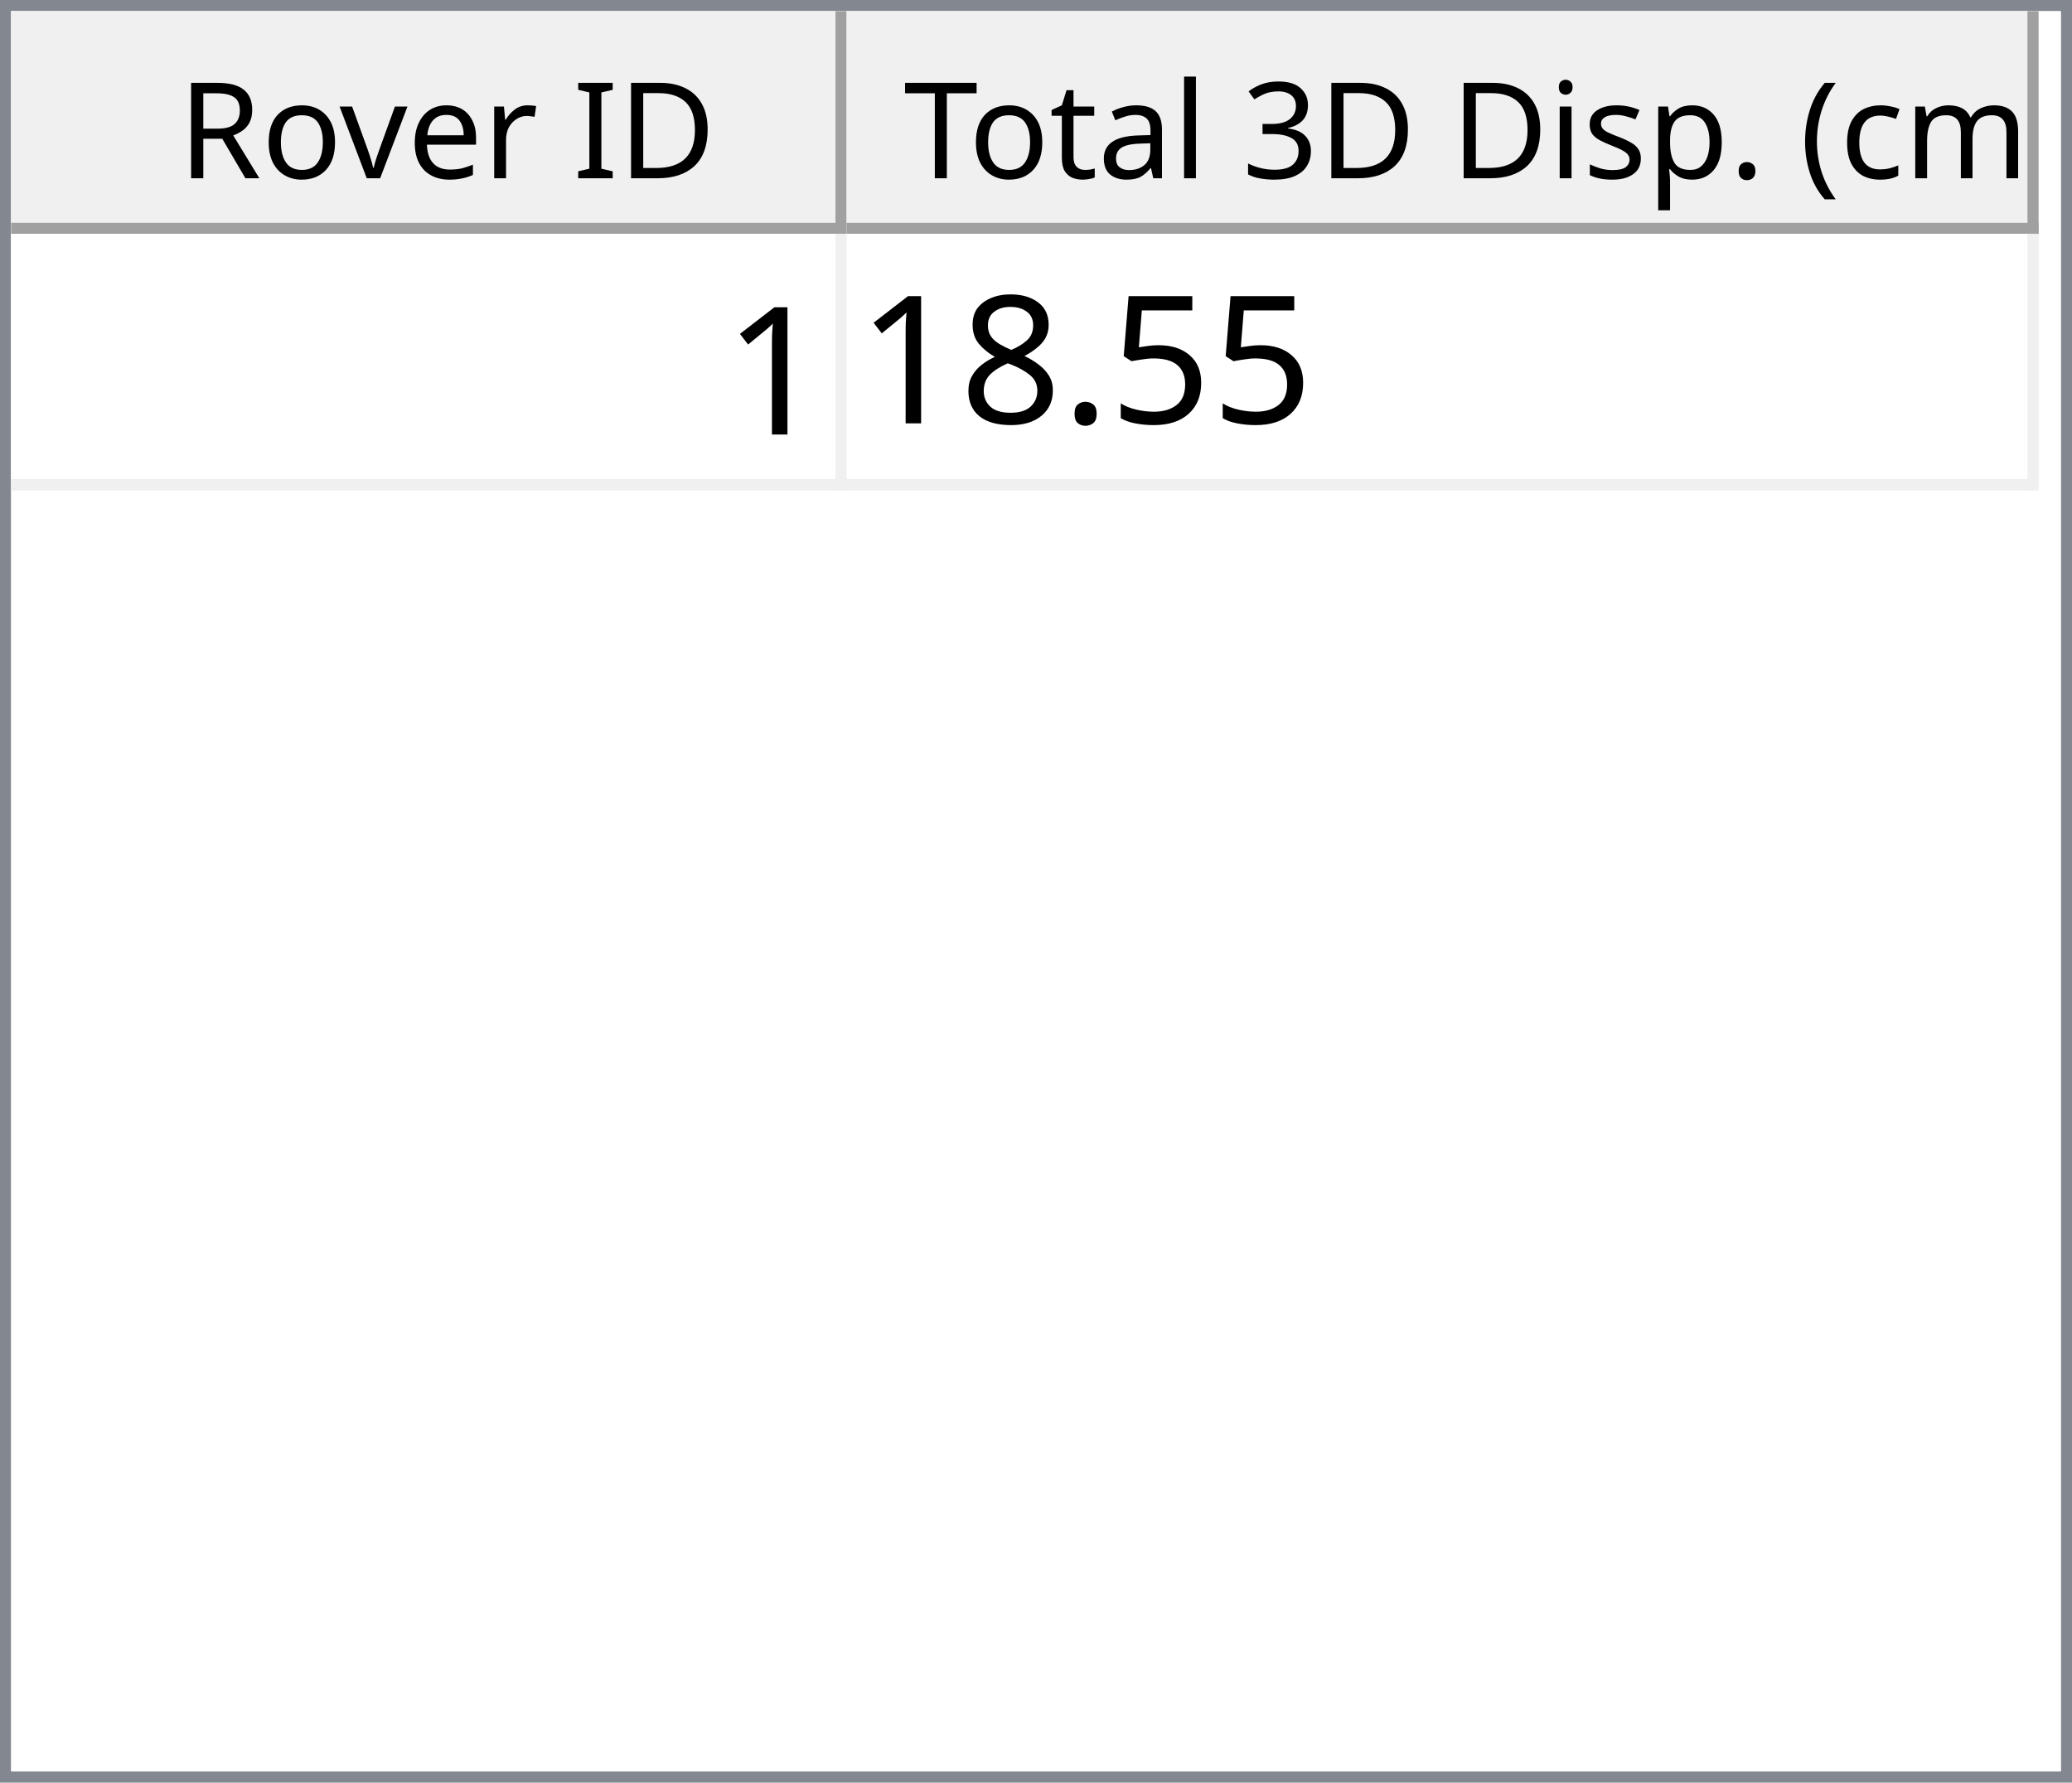
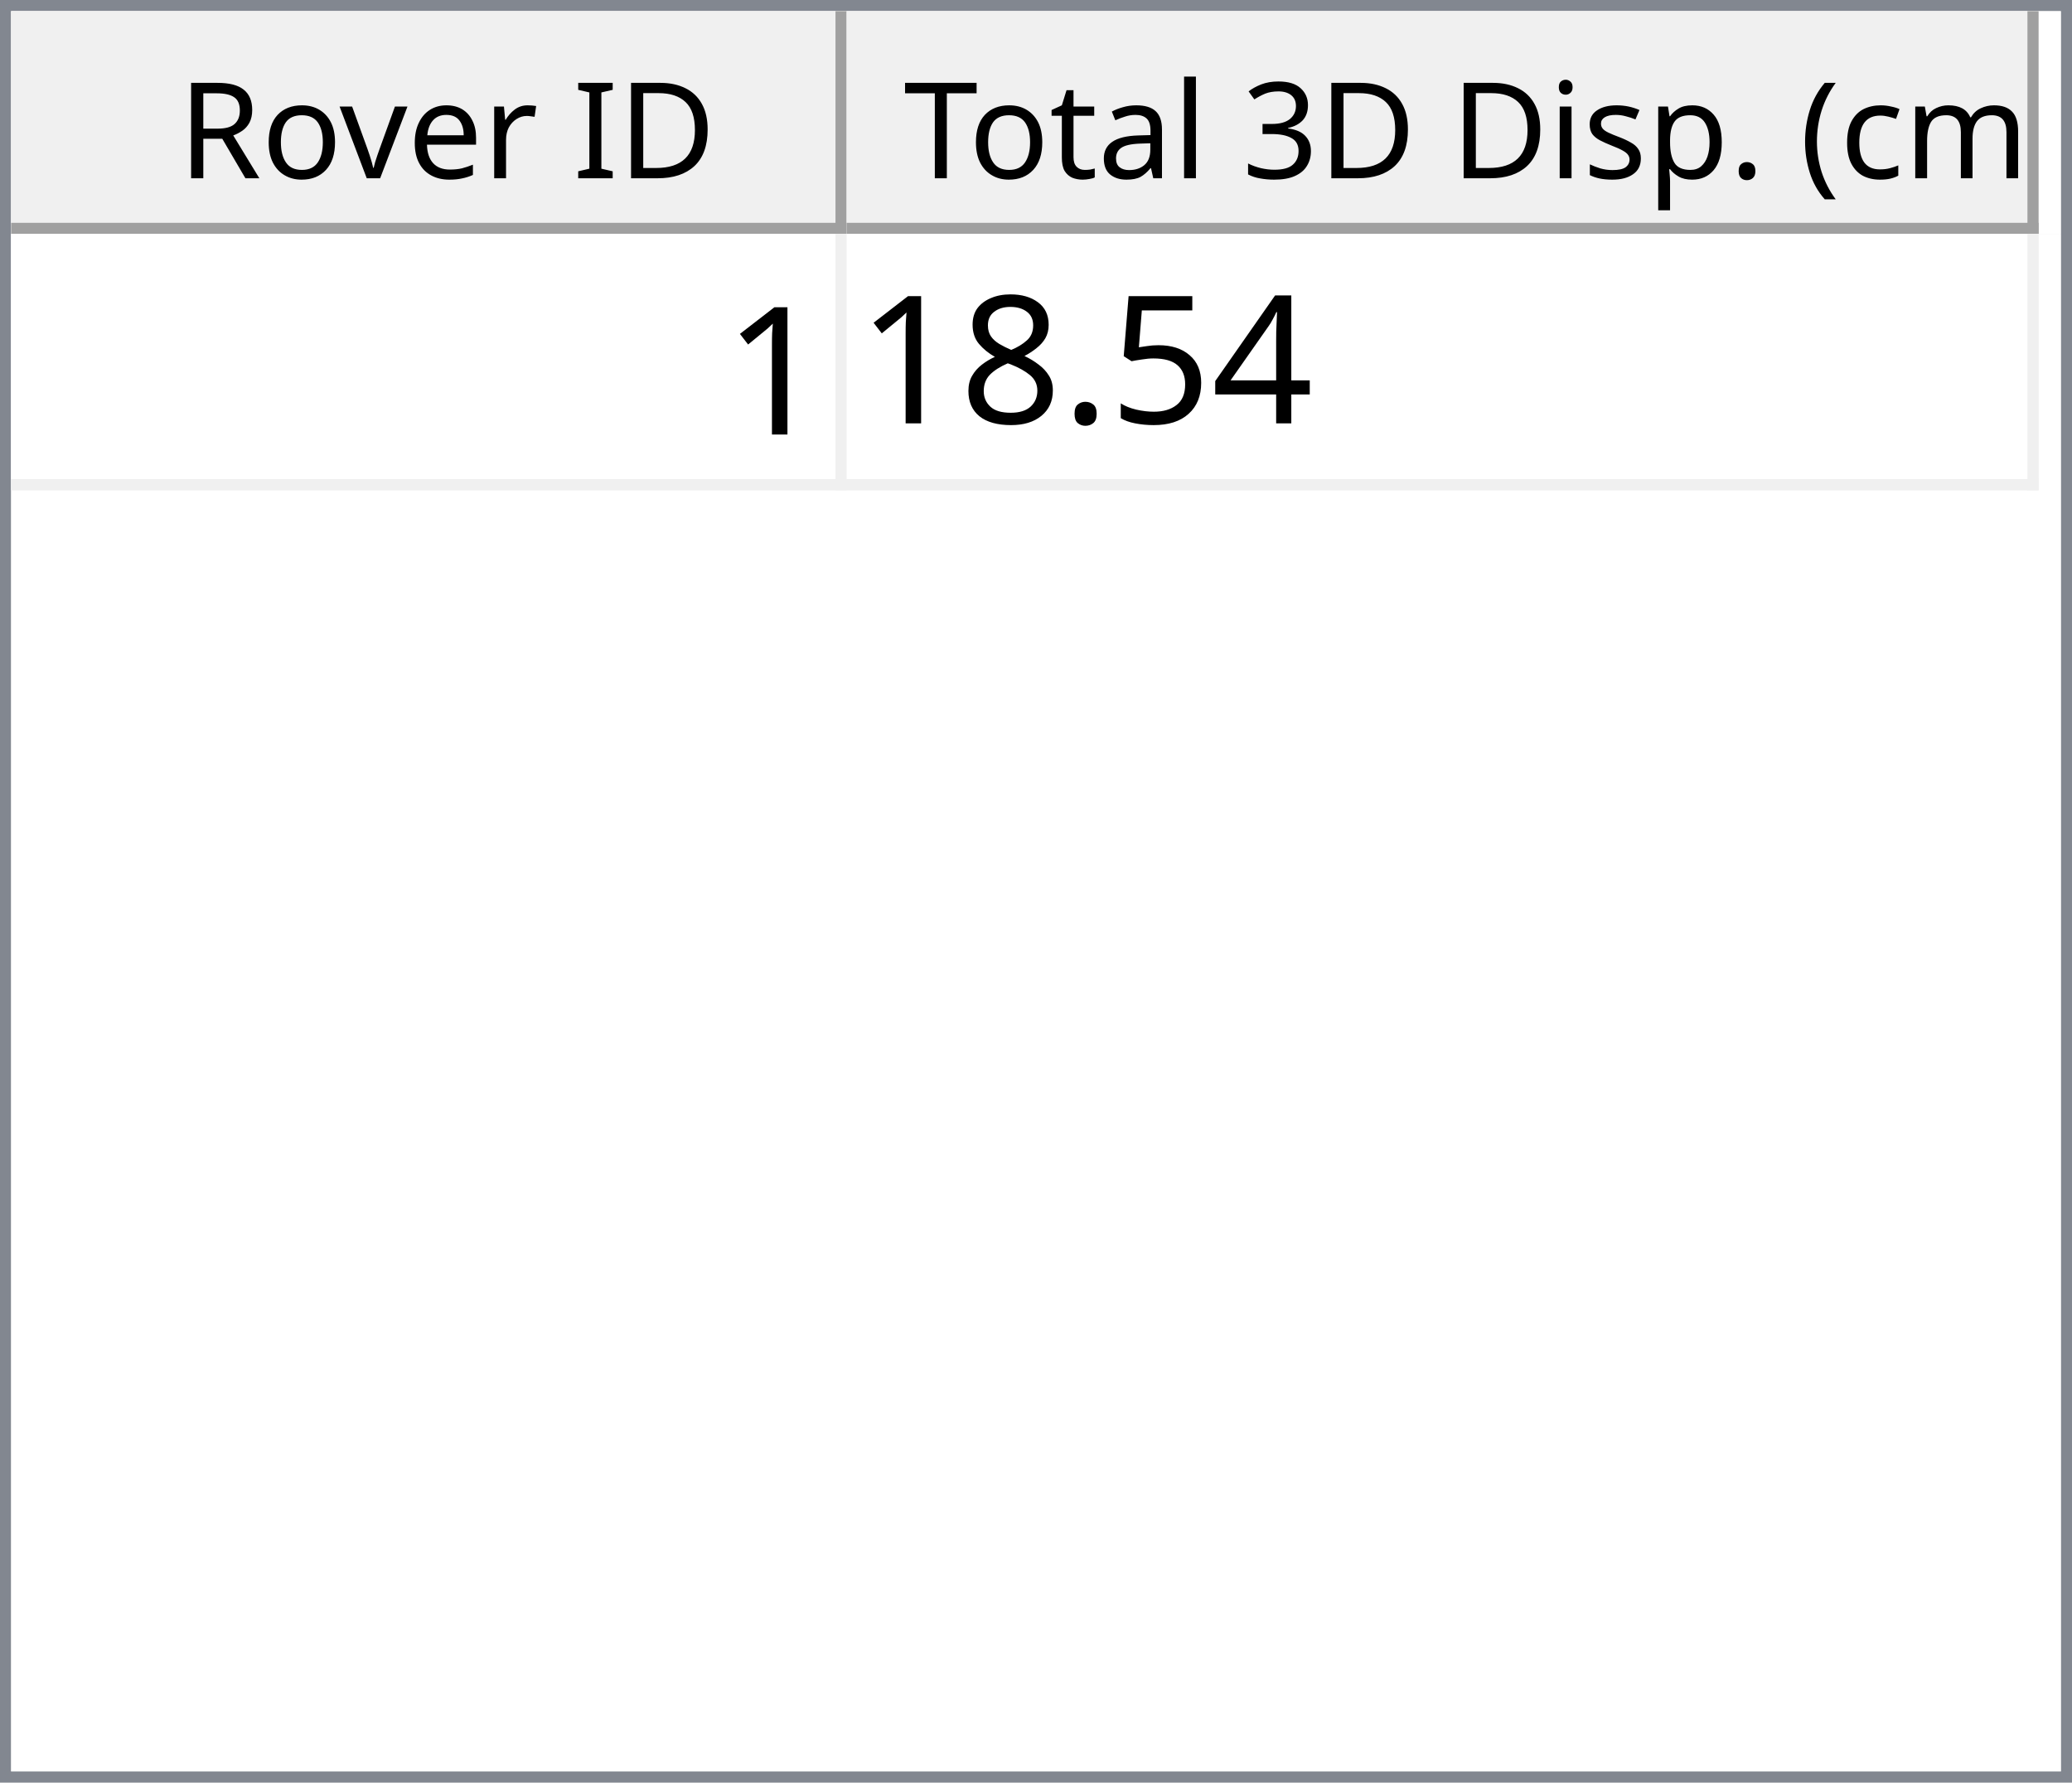
<svg xmlns="http://www.w3.org/2000/svg" style="fill-opacity:1; color-rendering:auto; color-interpolation:auto; text-rendering:auto; stroke:black; stroke-linecap:square; stroke-miterlimit:10; shape-rendering:auto; stroke-opacity:1; fill:black; stroke-dasharray:none; font-weight:normal; stroke-width:1; font-family:'Dialog'; font-style:normal; stroke-linejoin:miter; font-size:12px; stroke-dashoffset:0; image-rendering:auto;" width="186" height="160">
  <defs id="genericDefs" />
  <g>
    <defs id="defs1">
      <clipPath clipPathUnits="userSpaceOnUse" id="clipPath1">
        <path d="M0 0 L186 0 L186 160 L0 160 L0 0 Z" />
      </clipPath>
      <clipPath clipPathUnits="userSpaceOnUse" id="clipPath2">
        <path d="M0 0 L0 160 L186 160 L186 0 Z" />
      </clipPath>
      <clipPath clipPathUnits="userSpaceOnUse" id="clipPath3">
        <path d="M0 0 L0 20 L184 20 L184 0 Z" />
      </clipPath>
      <clipPath clipPathUnits="userSpaceOnUse" id="clipPath4">
        <path d="M0 0 L0 20 L75 20 L75 0 Z" />
      </clipPath>
      <clipPath clipPathUnits="userSpaceOnUse" id="clipPath5">
        <path d="M1 1 L1 19 L74 19 L74 1 Z" />
      </clipPath>
      <clipPath clipPathUnits="userSpaceOnUse" id="clipPath6">
        <path d="M0 0 L0 18 L73 18 L73 0 Z" />
      </clipPath>
      <clipPath clipPathUnits="userSpaceOnUse" id="clipPath7">
        <path d="M-0.5 -0.5 L-0.5 19.5 L74.5 19.5 L74.5 -0.5 Z" />
      </clipPath>
      <clipPath clipPathUnits="userSpaceOnUse" id="clipPath8">
        <path d="M0 0 L0 20 L107 20 L107 0 Z" />
      </clipPath>
      <clipPath clipPathUnits="userSpaceOnUse" id="clipPath9">
        <path d="M1 1 L1 19 L106 19 L106 1 Z" />
      </clipPath>
      <clipPath clipPathUnits="userSpaceOnUse" id="clipPath10">
        <path d="M0 0 L0 18 L105 18 L105 0 Z" />
      </clipPath>
      <clipPath clipPathUnits="userSpaceOnUse" id="clipPath11">
        <path d="M-0.5 -0.5 L-0.5 19.5 L106.5 19.5 L106.5 -0.5 Z" />
      </clipPath>
      <clipPath clipPathUnits="userSpaceOnUse" id="clipPath12">
        <path d="M0 0 L0 138 L184 138 L184 0 Z" />
      </clipPath>
      <clipPath clipPathUnits="userSpaceOnUse" id="clipPath13">
        <path d="M0 0 L0 23 L182 23 L182 0 Z" />
      </clipPath>
      <clipPath clipPathUnits="userSpaceOnUse" id="clipPath14">
        <path d="M-0.5 -0.5 L-0.5 22.5 L181.5 22.5 L181.5 -0.5 Z" />
      </clipPath>
      <clipPath clipPathUnits="userSpaceOnUse" id="clipPath15">
        <path d="M0 0 L0 22 L74 22 L74 0 Z" />
      </clipPath>
      <clipPath clipPathUnits="userSpaceOnUse" id="clipPath16">
        <path d="M0 0 L0 22 L106 22 L106 0 Z" />
      </clipPath>
      <font horiz-adv-x="64.551" id="font1">
        <font-face ascent="107.91" descent="25.098" units-per-em="100" style="font-style:normal; font-family:Segoe UI; font-weight:normal;" />
        <missing-glyph horiz-adv-x="64.551" d="M8.109 0 L8.109 68.266 L56.453 68.266 L56.453 0 L8.109 0 ZM15.328 7.234 L49.219 7.234 L49.219 61.031 L15.328 61.031 L15.328 7.234 Z" />
        <glyph unicode="D" horiz-adv-x="70.117" d="M9.188 0 L9.188 70.016 L28.516 70.016 Q65.531 70.016 65.531 35.891 Q65.531 19.672 55.25 9.836 Q44.969 0 27.734 0 L9.188 0 ZM17.391 62.594 L17.391 7.422 L27.828 7.422 Q41.609 7.422 49.273 14.797 Q56.938 22.172 56.938 35.688 Q56.938 62.594 28.328 62.594 L17.391 62.594 Z" />
        <glyph unicode="I" horiz-adv-x="26.611" d="M17.391 0 L9.188 0 L9.188 70.016 L17.391 70.016 L17.391 0 Z" />
        <glyph unicode=" " horiz-adv-x="27.393" d="" />
        <glyph unicode="r" horiz-adv-x="34.766" d="M34.188 41.891 Q32.078 43.5 28.125 43.5 Q23 43.5 19.555 38.672 Q16.109 33.844 16.109 25.484 L16.109 0 L8.109 0 L8.109 50 L16.109 50 L16.109 39.703 L16.312 39.703 Q18.016 44.969 21.531 47.922 Q25.047 50.875 29.391 50.875 Q32.516 50.875 34.188 50.203 L34.188 41.891 Z" />
        <glyph unicode="e" horiz-adv-x="52.295" d="M48.297 23 L12.984 23 Q13.188 14.656 17.484 10.109 Q21.781 5.562 29.297 5.562 Q37.75 5.562 44.828 11.141 L44.828 3.609 Q38.234 -1.172 27.391 -1.172 Q16.797 -1.172 10.742 5.641 Q4.688 12.453 4.688 24.812 Q4.688 36.469 11.305 43.82 Q17.922 51.172 27.734 51.172 Q37.547 51.172 42.922 44.828 Q48.297 38.484 48.297 27.203 L48.297 23 ZM40.094 29.781 Q40.047 36.719 36.75 40.578 Q33.453 44.438 27.594 44.438 Q21.922 44.438 17.969 40.383 Q14.016 36.328 13.094 29.781 L40.094 29.781 Z" />
        <glyph unicode="v" horiz-adv-x="47.9" d="M47.406 50 L27.484 0 L19.625 0 L0.688 50 L9.469 50 L22.172 13.672 Q23.578 9.672 23.922 6.688 L24.125 6.688 Q24.609 10.453 25.688 13.484 L38.969 50 L47.406 50 Z" />
        <glyph unicode="o" horiz-adv-x="58.594" d="M29 -1.172 Q17.922 -1.172 11.305 5.836 Q4.688 12.844 4.688 24.422 Q4.688 37.016 11.57 44.094 Q18.453 51.172 30.172 51.172 Q41.359 51.172 47.633 44.289 Q53.906 37.406 53.906 25.203 Q53.906 13.234 47.141 6.031 Q40.375 -1.172 29 -1.172 ZM29.594 44.438 Q21.875 44.438 17.383 39.188 Q12.891 33.938 12.891 24.703 Q12.891 15.828 17.43 10.695 Q21.969 5.562 29.594 5.562 Q37.359 5.562 41.531 10.594 Q45.703 15.625 45.703 24.906 Q45.703 34.281 41.531 39.359 Q37.359 44.438 29.594 44.438 Z" />
        <glyph unicode="R" horiz-adv-x="59.814" d="M59.375 0 L49.609 0 L37.891 19.625 Q36.281 22.359 34.766 24.289 Q33.25 26.219 31.664 27.438 Q30.078 28.656 28.25 29.219 Q26.422 29.781 24.125 29.781 L17.391 29.781 L17.391 0 L9.188 0 L9.188 70.016 L30.078 70.016 Q34.672 70.016 38.555 68.867 Q42.438 67.719 45.289 65.375 Q48.141 63.031 49.758 59.547 Q51.375 56.062 51.375 51.375 Q51.375 47.703 50.273 44.656 Q49.172 41.609 47.148 39.211 Q45.125 36.812 42.266 35.133 Q39.406 33.453 35.844 32.516 L35.844 32.328 Q37.594 31.547 38.891 30.547 Q40.188 29.547 41.359 28.18 Q42.531 26.812 43.68 25.078 Q44.828 23.344 46.234 21.047 L59.375 0 ZM17.391 62.594 L17.391 37.203 L28.516 37.203 Q31.594 37.203 34.203 38.133 Q36.812 39.062 38.719 40.797 Q40.625 42.531 41.703 45.047 Q42.781 47.562 42.781 50.688 Q42.781 56.297 39.141 59.445 Q35.5 62.594 28.609 62.594 L17.391 62.594 Z" />
        <glyph unicode=")" horiz-adv-x="30.176" d="M8.297 -15.922 L1.172 -15.922 Q16.406 2.344 16.406 26.812 Q16.406 51.469 1.078 70.016 L8.297 70.016 Q23.531 52.156 23.531 26.703 Q23.531 1.375 8.297 -15.922 Z" />
        <glyph unicode="m" horiz-adv-x="86.133" d="M79.109 0 L71.094 0 L71.094 28.719 Q71.094 37.016 68.531 40.727 Q65.969 44.438 59.906 44.438 Q54.781 44.438 51.195 39.75 Q47.609 35.062 47.609 28.516 L47.609 0 L39.594 0 L39.594 29.688 Q39.594 44.438 28.219 44.438 Q22.953 44.438 19.531 40.016 Q16.109 35.594 16.109 28.516 L16.109 0 L8.109 0 L8.109 50 L16.109 50 L16.109 42.094 L16.312 42.094 Q21.625 51.172 31.844 51.172 Q36.969 51.172 40.773 48.312 Q44.578 45.453 46 40.828 Q51.562 51.172 62.594 51.172 Q79.109 51.172 79.109 30.812 L79.109 0 Z" />
        <glyph unicode="c" horiz-adv-x="46.191" d="M42.188 2.297 Q36.422 -1.172 28.516 -1.172 Q17.828 -1.172 11.258 5.789 Q4.688 12.75 4.688 23.828 Q4.688 36.188 11.766 43.68 Q18.844 51.172 30.672 51.172 Q37.25 51.172 42.281 48.734 L42.281 40.531 Q36.719 44.438 30.375 44.438 Q22.703 44.438 17.797 38.945 Q12.891 33.453 12.891 24.516 Q12.891 15.719 17.508 10.641 Q22.125 5.562 29.891 5.562 Q36.422 5.562 42.188 9.906 L42.188 2.297 Z" />
        <glyph unicode="(" horiz-adv-x="30.176" d="M29.109 -15.922 L21.969 -15.922 Q6.844 1.375 6.844 26.703 Q6.844 52.156 21.969 70.016 L29.203 70.016 Q13.875 51.469 13.875 26.812 Q13.875 2.344 29.109 -15.922 Z" />
        <glyph unicode="." horiz-adv-x="21.68" d="M10.891 -1.078 Q8.641 -1.078 7.055 0.539 Q5.469 2.156 5.469 4.391 Q5.469 6.641 7.055 8.273 Q8.641 9.906 10.891 9.906 Q13.188 9.906 14.797 8.273 Q16.406 6.641 16.406 4.391 Q16.406 2.156 14.797 0.539 Q13.188 -1.078 10.891 -1.078 Z" />
        <glyph unicode="p" horiz-adv-x="58.789" d="M16.312 7.234 L16.109 7.234 L16.109 -23 L8.109 -23 L8.109 50 L16.109 50 L16.109 41.219 L16.312 41.219 Q22.219 51.172 33.594 51.172 Q43.266 51.172 48.688 44.461 Q54.109 37.75 54.109 26.469 Q54.109 13.922 48 6.375 Q41.891 -1.172 31.297 -1.172 Q21.578 -1.172 16.312 7.234 ZM16.109 27.391 L16.109 20.406 Q16.109 14.203 20.141 9.883 Q24.172 5.562 30.375 5.562 Q37.641 5.562 41.773 11.133 Q45.906 16.703 45.906 26.609 Q45.906 34.969 42.047 39.703 Q38.188 44.438 31.594 44.438 Q24.609 44.438 20.359 39.578 Q16.109 34.719 16.109 27.391 Z" />
        <glyph unicode="s" horiz-adv-x="42.432" d="M5.078 1.812 L5.078 10.406 Q11.625 5.562 19.484 5.562 Q30.031 5.562 30.031 12.594 Q30.031 14.594 29.125 15.992 Q28.219 17.391 26.68 18.461 Q25.141 19.531 23.07 20.383 Q21 21.234 18.609 22.172 Q15.281 23.484 12.766 24.828 Q10.25 26.172 8.57 27.859 Q6.891 29.547 6.031 31.695 Q5.172 33.844 5.172 36.719 Q5.172 40.234 6.789 42.945 Q8.406 45.656 11.086 47.484 Q13.766 49.312 17.211 50.242 Q20.656 51.172 24.312 51.172 Q30.812 51.172 35.938 48.922 L35.938 40.828 Q30.422 44.438 23.25 44.438 Q21 44.438 19.195 43.922 Q17.391 43.406 16.094 42.477 Q14.797 41.547 14.086 40.258 Q13.375 38.969 13.375 37.406 Q13.375 35.453 14.086 34.133 Q14.797 32.812 16.164 31.789 Q17.531 30.766 19.484 29.938 Q21.438 29.109 23.922 28.125 Q27.25 26.859 29.883 25.516 Q32.516 24.172 34.375 22.484 Q36.234 20.797 37.234 18.602 Q38.234 16.406 38.234 13.375 Q38.234 9.672 36.602 6.938 Q34.969 4.203 32.234 2.398 Q29.5 0.594 25.93 -0.289 Q22.359 -1.172 18.453 -1.172 Q10.75 -1.172 5.078 1.812 Z" />
        <glyph unicode="i" horiz-adv-x="24.219" d="M12.203 62.703 Q10.062 62.703 8.547 64.164 Q7.031 65.625 7.031 67.875 Q7.031 70.125 8.547 71.609 Q10.062 73.094 12.203 73.094 Q14.406 73.094 15.945 71.609 Q17.484 70.125 17.484 67.875 Q17.484 65.719 15.945 64.211 Q14.406 62.703 12.203 62.703 ZM16.109 0 L8.109 0 L8.109 50 L16.109 50 L16.109 0 Z" />
        <glyph unicode="3" horiz-adv-x="53.906" d="M46.531 19.828 Q46.531 15.094 44.75 11.211 Q42.969 7.328 39.719 4.57 Q36.469 1.812 31.93 0.297 Q27.391 -1.219 21.922 -1.219 Q11.922 -1.219 6 2.594 L6 11.188 Q13.094 5.609 22.219 5.609 Q25.875 5.609 28.828 6.539 Q31.781 7.469 33.906 9.227 Q36.031 10.984 37.18 13.477 Q38.328 15.969 38.328 19.094 Q38.328 32.812 18.797 32.812 L12.984 32.812 L12.984 39.594 L18.5 39.594 Q35.797 39.594 35.797 52.484 Q35.797 64.406 22.609 64.406 Q15.188 64.406 8.688 59.422 L8.688 67.188 Q15.375 71.188 24.609 71.188 Q29 71.188 32.57 69.969 Q36.141 68.75 38.68 66.555 Q41.219 64.359 42.609 61.281 Q44 58.203 44 54.5 Q44 40.672 30.031 36.719 L30.031 36.531 Q33.594 36.141 36.625 34.797 Q39.656 33.453 41.852 31.305 Q44.047 29.156 45.289 26.25 Q46.531 23.344 46.531 19.828 Z" />
        <glyph unicode="l" horiz-adv-x="24.219" d="M16.109 0 L8.109 0 L8.109 74.031 L16.109 74.031 L16.109 0 Z" />
        <glyph unicode="a" horiz-adv-x="50.879" d="M43.891 0 L35.891 0 L35.891 7.812 L35.688 7.812 Q30.469 -1.172 20.312 -1.172 Q12.844 -1.172 8.617 2.781 Q4.391 6.734 4.391 13.281 Q4.391 27.297 20.906 29.594 L35.891 31.688 Q35.891 44.438 25.594 44.438 Q16.547 44.438 9.281 38.281 L9.281 46.484 Q16.656 51.172 26.266 51.172 Q43.891 51.172 43.891 32.516 L43.891 0 ZM35.891 25.297 L23.828 23.641 Q18.266 22.859 15.43 20.875 Q12.594 18.891 12.594 13.875 Q12.594 10.203 15.211 7.883 Q17.828 5.562 22.172 5.562 Q28.125 5.562 32.008 9.742 Q35.891 13.922 35.891 20.312 L35.891 25.297 Z" />
        <glyph unicode="t" horiz-adv-x="33.887" d="M31.297 0.484 Q28.469 -1.078 23.828 -1.078 Q10.688 -1.078 10.688 13.578 L10.688 43.172 L2.094 43.172 L2.094 50 L10.688 50 L10.688 62.203 L18.703 64.797 L18.703 50 L31.297 50 L31.297 43.172 L18.703 43.172 L18.703 14.984 Q18.703 9.969 20.414 7.82 Q22.125 5.672 26.078 5.672 Q29.109 5.672 31.297 7.328 L31.297 0.484 Z" />
        <glyph unicode="T" horiz-adv-x="52.393" d="M50.594 62.594 L30.375 62.594 L30.375 0 L22.172 0 L22.172 62.594 L2 62.594 L2 70.016 L50.594 70.016 L50.594 62.594 Z" />
      </font>
      <font horiz-adv-x="75.0" id="font2">
        <font-face ascent="100.537" descent="21.973" units-per-em="100" style="font-style:normal; font-family:sans-serif; font-weight:normal;" />
        <missing-glyph horiz-adv-x="75.0" d="M12.5 0 L12.5 62.5 L62.5 62.5 L62.5 0 L12.5 0 ZM14.062 1.562 L60.938 1.562 L60.938 60.938 L14.062 60.938 L14.062 1.562 Z" />
        <glyph unicode="1" horiz-adv-x="55.615" d="M37.25 0 L28.469 0 L28.469 56 Q25.297 52.984 20.141 49.953 Q14.984 46.922 10.891 45.406 L10.891 53.906 Q18.266 57.375 23.781 62.305 Q29.297 67.234 31.594 71.875 L37.25 71.875 L37.25 0 Z" />
+         <glyph unicode="4" horiz-adv-x="55.615" d="M32.328 0 L32.328 17.141 L1.266 17.141 L1.266 25.203 L33.938 71.578 L41.109 71.578 L41.109 25.203 L50.781 25.203 L50.781 17.141 L41.109 17.141 L41.109 0 L32.328 0 ZM32.328 25.203 L32.328 57.469 L9.906 25.203 L32.328 25.203 Z" />
        <glyph unicode="5" horiz-adv-x="55.615" d="M4.156 18.75 L13.375 19.531 Q14.406 12.797 18.141 9.398 Q21.875 6 27.156 6 Q33.5 6 37.891 10.789 Q42.281 15.578 42.281 23.484 Q42.281 31 38.062 35.352 Q33.844 39.703 27 39.703 Q22.75 39.703 19.336 37.773 Q15.922 35.844 13.969 32.766 L5.719 33.844 L12.641 70.609 L48.25 70.609 L48.25 62.203 L19.672 62.203 L15.828 42.969 Q22.266 47.469 29.344 47.469 Q38.719 47.469 45.164 40.969 Q51.609 34.469 51.609 24.266 Q51.609 14.547 45.953 7.469 Q39.062 -1.219 27.156 -1.219 Q17.391 -1.219 11.211 4.25 Q5.031 9.719 4.156 18.75 Z" />
        <glyph unicode="." horiz-adv-x="27.783" d="M9.078 0 L9.078 10.016 L19.094 10.016 L19.094 0 L9.078 0 Z" />
        <glyph unicode="8" horiz-adv-x="55.615" d="M17.672 38.812 Q12.203 40.828 9.57 44.539 Q6.938 48.25 6.938 53.422 Q6.938 61.234 12.555 66.555 Q18.172 71.875 27.484 71.875 Q36.859 71.875 42.578 66.43 Q48.297 60.984 48.297 53.172 Q48.297 48.188 45.68 44.508 Q43.062 40.828 37.75 38.812 Q44.344 36.672 47.781 31.883 Q51.219 27.094 51.219 20.453 Q51.219 11.281 44.727 5.031 Q38.234 -1.219 27.641 -1.219 Q17.047 -1.219 10.547 5.055 Q4.047 11.328 4.047 20.703 Q4.047 27.688 7.594 32.398 Q11.141 37.109 17.672 38.812 ZM15.922 53.719 Q15.922 48.641 19.195 45.414 Q22.469 42.188 27.688 42.188 Q32.766 42.188 36.016 45.383 Q39.266 48.578 39.266 53.219 Q39.266 58.062 35.914 61.359 Q32.562 64.656 27.594 64.656 Q22.562 64.656 19.242 61.43 Q15.922 58.203 15.922 53.719 ZM13.094 20.656 Q13.094 16.891 14.875 13.375 Q16.656 9.859 20.172 7.93 Q23.688 6 27.734 6 Q34.031 6 38.133 10.055 Q42.234 14.109 42.234 20.359 Q42.234 26.703 38.016 30.859 Q33.797 35.016 27.438 35.016 Q21.234 35.016 17.164 30.914 Q13.094 26.812 13.094 20.656 Z" />
      </font>
    </defs>
    <g style="fill:white; stroke:white;">
      <rect x="0" y="0" width="186" style="clip-path:url(#clipPath1); stroke:none;" height="160" />
    </g>
    <g style="fill:white; text-rendering:optimizeSpeed; color-rendering:optimizeSpeed; image-rendering:optimizeSpeed; shape-rendering:crispEdges; stroke:white; color-interpolation:sRGB;">
      <rect x="0" width="186" height="160" y="0" style="stroke:none;" />
      <path style="stroke:none;" d="M0 160 L186 160 L186 0 L0 0 Z" />
    </g>
    <g style="fill:rgb(240,240,240); font-family:'Segoe UI'; stroke:rgb(240,240,240);">
      <rect x="0" y="0" width="186" style="clip-path:url(#clipPath2); stroke:none;" height="160" />
    </g>
    <g style="fill:rgb(130,135,144); font-family:'Segoe UI'; stroke:rgb(130,135,144);">
      <path d="M0 0 L186 0 L186 160 L0 160 L0 0 ZM1 1 L185 1 L185 159 L1 159 L1 1 Z" style="fill-rule:evenodd; clip-path:url(#clipPath2); stroke:none;" />
    </g>
    <g style="fill:white; font-family:'Segoe UI'; stroke:white;" transform="translate(1,1)">
      <rect x="0" y="0" width="184" style="clip-path:url(#clipPath3); stroke:none;" height="20" />
    </g>
    <g style="fill:rgb(240,240,240); font-family:'Segoe UI'; stroke:rgb(240,240,240);" transform="translate(1,1)">
      <rect x="0" y="0" width="75" style="clip-path:url(#clipPath4); stroke:none;" height="20" />
    </g>
    <g style="font-family:'Segoe UI';" transform="translate(2,2)">
      <text x="14" xml:space="preserve" y="14" style="clip-path:url(#clipPath6); stroke:none;">Rover ID</text>
    </g>
    <g style="fill:rgb(160,160,160); font-family:'Segoe UI'; stroke:rgb(160,160,160); stroke-linejoin:bevel;" transform="translate(1.5,1.5)">
      <line x1="74" x2="74" y1="0" style="fill:none; clip-path:url(#clipPath7);" y2="19" />
    </g>
    <g style="fill:rgb(160,160,160); font-family:'Segoe UI'; stroke:rgb(160,160,160); stroke-linejoin:bevel;" transform="matrix(1,0,0,1,1,1) translate(0.5,0.5)">
      <line x1="0" x2="74" y1="19" style="fill:none; clip-path:url(#clipPath7);" y2="19" />
    </g>
    <g style="fill:rgb(240,240,240); font-family:'Segoe UI'; stroke:rgb(240,240,240);" transform="translate(76,1)">
      <rect x="0" y="0" width="107" style="clip-path:url(#clipPath8); stroke:none;" height="20" />
    </g>
    <g style="font-family:'Segoe UI';" transform="translate(77,2)">
      <text x="1" xml:space="preserve" y="14" style="clip-path:url(#clipPath10); stroke:none;"> Total 3D Disp. (cm)</text>
    </g>
    <g style="fill:rgb(160,160,160); font-family:'Segoe UI'; stroke:rgb(160,160,160); stroke-linejoin:bevel;" transform="translate(76.5,1.5)">
      <line x1="106" x2="106" y1="0" style="fill:none; clip-path:url(#clipPath11);" y2="19" />
    </g>
    <g style="fill:rgb(160,160,160); font-family:'Segoe UI'; stroke:rgb(160,160,160); stroke-linejoin:bevel;" transform="matrix(1,0,0,1,76,1) translate(0.5,0.5)">
      <line x1="0" x2="106" y1="19" style="fill:none; clip-path:url(#clipPath11);" y2="19" />
    </g>
    <g style="fill:white; font-family:'Segoe UI'; stroke:white;" transform="translate(1,21)">
      <rect x="0" y="0" width="184" style="clip-path:url(#clipPath12); stroke:none;" height="138" />
    </g>
    <g style="fill:rgb(240,240,240); font-size:16px; font-family:sans-serif; stroke:rgb(240,240,240);" transform="translate(1,21)">
      <rect x="0" y="0" width="182" style="clip-path:url(#clipPath13); stroke:none;" height="23" />
      <line transform="translate(0.5,0.5)" x1="0" x2="181" y1="22" style="clip-path:url(#clipPath14); fill:none; stroke-linejoin:bevel;" y2="22" />
    </g>
    <g transform="matrix(1,0,0,1,1,21) translate(0.5,0.5)" style="fill:rgb(240,240,240); font-size:16px; font-family:sans-serif; stroke:rgb(240,240,240); stroke-linejoin:bevel;">
      <line x1="74" x2="74" y1="0" style="fill:none; clip-path:url(#clipPath14);" y2="22" />
    </g>
    <g transform="matrix(1,0,0,1,1,21) translate(0.5,0.5)" style="fill:rgb(240,240,240); font-size:16px; font-family:sans-serif; stroke:rgb(240,240,240); stroke-linejoin:bevel;">
      <line x1="181" x2="181" y1="0" style="fill:none; clip-path:url(#clipPath14);" y2="22" />
    </g>
    <g style="fill:white; font-size:16px; font-family:sans-serif; stroke:white;" transform="matrix(1,0,0,1,1,21)">
      <rect x="0" y="0" width="74" style="clip-path:url(#clipPath15); stroke:none;" height="22" />
      <text x="64" y="18" style="fill:black; clip-path:url(#clipPath15); stroke:none;" xml:space="preserve">1</text>
    </g>
    <g style="fill:white; font-size:16px; font-family:sans-serif; stroke:white;" transform="matrix(1,0,0,1,1,21) translate(75,0)">
      <rect x="0" y="0" width="106" style="clip-path:url(#clipPath16); stroke:none;" height="22" />
-       <text x="1" y="17" style="fill:black; clip-path:url(#clipPath16); stroke:none;" xml:space="preserve">18.55</text>
+       <text x="1" y="17" style="fill:black; clip-path:url(#clipPath16); stroke:none;" xml:space="preserve">18.54</text>
    </g>
  </g>
</svg>
